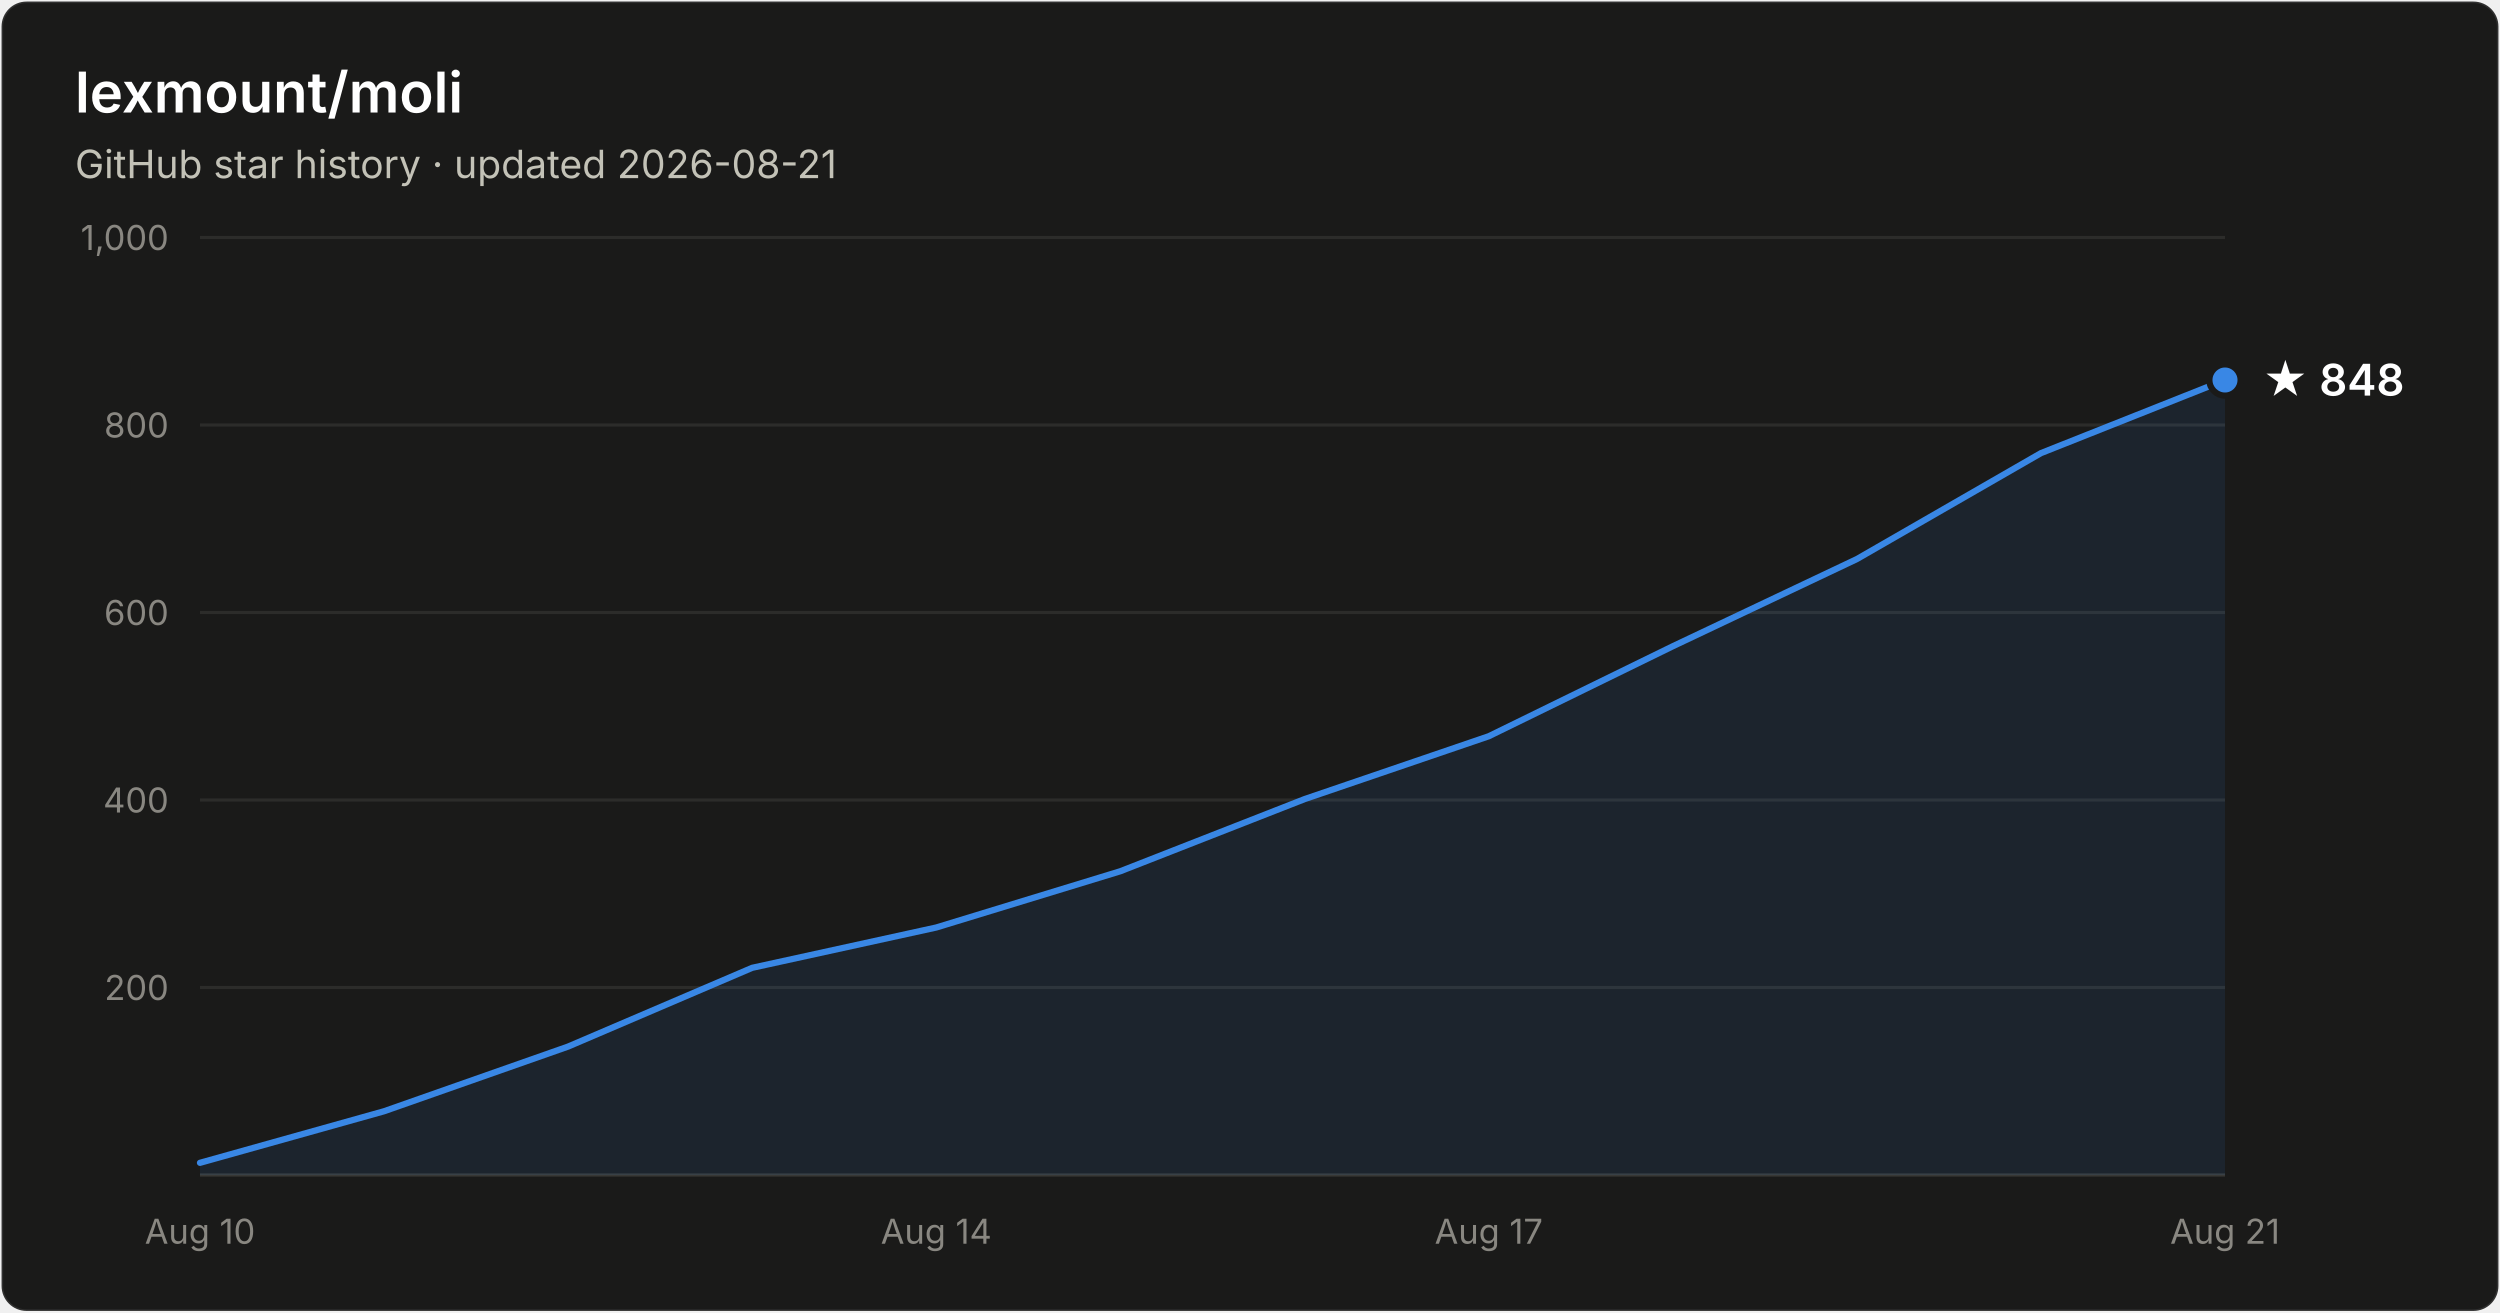
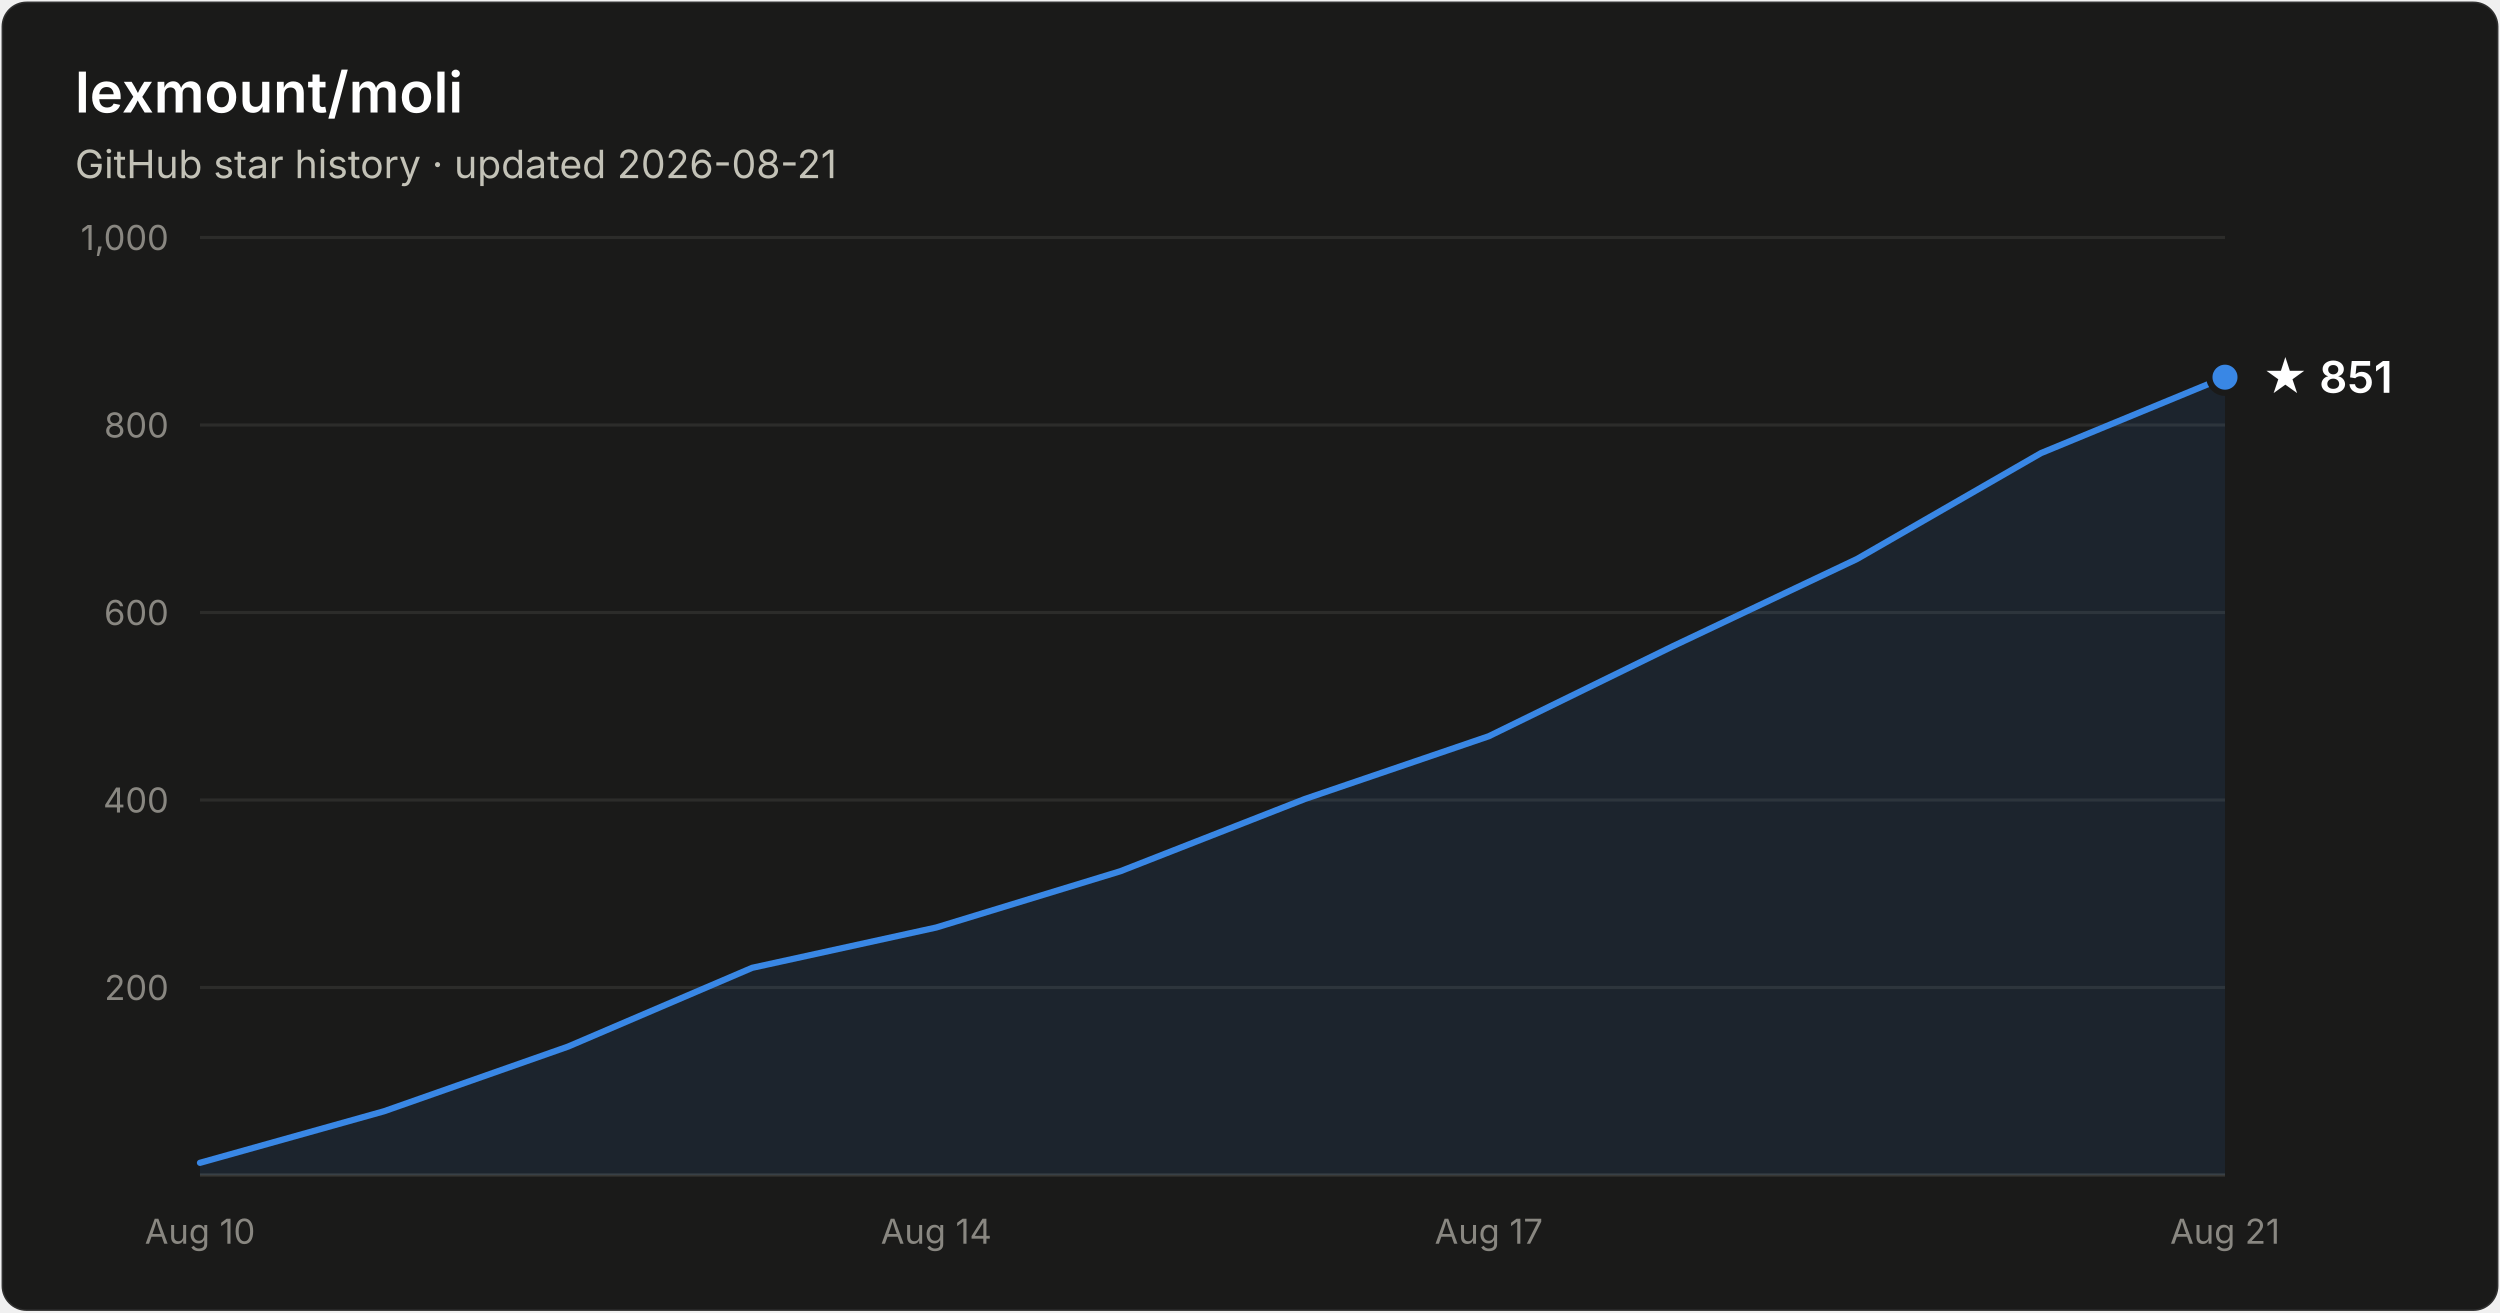
- <svg xmlns="http://www.w3.org/2000/svg" width="800" height="420" viewBox="0 0 800 420" font-family="system-ui, -apple-system, Segoe UI, sans-serif" role="img" aria-label="Star history of lexmount/moli: 848 stars as of 2026-08-21">
+ <svg xmlns="http://www.w3.org/2000/svg" width="800" height="420" viewBox="0 0 800 420" font-family="system-ui, -apple-system, Segoe UI, sans-serif" role="img" aria-label="Star history of lexmount/moli: 851 stars as of 2026-08-21">
  <rect x="0.5" y="0.5" width="799" height="419" rx="8" fill="#1a1a19" stroke="rgba(255,255,255,0.10)" />
  <text x="24" y="36" fill="#ffffff" font-size="18" font-weight="600">lexmount/moli</text>
  <text x="24" y="57" fill="#c3c2b7" font-size="12.5">GitHub star history · updated 2026-08-21</text>
  <line x1="64" y1="316.0" x2="712" y2="316.0" stroke="#2c2c2a" stroke-width="1" />
  <text x="54" y="320.0" text-anchor="end" fill="#898781" font-size="11" style="font-variant-numeric:tabular-nums">200</text>
  <line x1="64" y1="256.0" x2="712" y2="256.0" stroke="#2c2c2a" stroke-width="1" />
  <text x="54" y="260.0" text-anchor="end" fill="#898781" font-size="11" style="font-variant-numeric:tabular-nums">400</text>
  <line x1="64" y1="196.0" x2="712" y2="196.0" stroke="#2c2c2a" stroke-width="1" />
  <text x="54" y="200.0" text-anchor="end" fill="#898781" font-size="11" style="font-variant-numeric:tabular-nums">600</text>
  <line x1="64" y1="136.0" x2="712" y2="136.0" stroke="#2c2c2a" stroke-width="1" />
  <text x="54" y="140.0" text-anchor="end" fill="#898781" font-size="11" style="font-variant-numeric:tabular-nums">800</text>
  <line x1="64" y1="76.0" x2="712" y2="76.0" stroke="#2c2c2a" stroke-width="1" />
  <text x="54" y="80.0" text-anchor="end" fill="#898781" font-size="11" style="font-variant-numeric:tabular-nums">1,000</text>
  <line x1="64" y1="376" x2="712" y2="376" stroke="#383835" stroke-width="1" />
  <text x="64.0" y="398" text-anchor="middle" fill="#898781" font-size="11" style="font-variant-numeric:tabular-nums">Aug 10</text>
  <text x="299.6" y="398" text-anchor="middle" fill="#898781" font-size="11" style="font-variant-numeric:tabular-nums">Aug 14</text>
  <text x="476.4" y="398" text-anchor="middle" fill="#898781" font-size="11" style="font-variant-numeric:tabular-nums">Aug 17</text>
  <text x="712.0" y="398" text-anchor="middle" fill="#898781" font-size="11" style="font-variant-numeric:tabular-nums">Aug 21</text>
-   <path d="M64.0 372.1 L122.9 355.6 L181.8 334.9 L240.7 309.7 L299.6 296.8 L358.5 278.8 L417.5 255.7 L476.4 235.6 L535.3 206.8 L594.2 178.9 L653.1 145.0 L712.0 121.6 L712.0 376 L64.0 376 Z" fill="#3987e5" fill-opacity="0.1" />
-   <path d="M64.0 372.1 L122.9 355.6 L181.8 334.9 L240.7 309.7 L299.6 296.8 L358.5 278.8 L417.5 255.7 L476.4 235.6 L535.3 206.8 L594.2 178.9 L653.1 145.0 L712.0 121.6" fill="none" stroke="#3987e5" stroke-width="2" stroke-linejoin="round" stroke-linecap="round" />
-   <circle cx="712.0" cy="121.6" r="5" fill="#3987e5" stroke="#1a1a19" stroke-width="2" />
-   <text x="724.0" y="126.6" fill="#ffffff" font-size="14" font-weight="600">★ 848</text>
+   <path d="M64.0 372.1 L122.9 355.6 L181.8 334.9 L240.7 309.7 L299.6 296.8 L358.5 278.8 L417.5 255.7 L476.4 235.6 L535.3 206.8 L594.2 178.9 L653.1 145.0 L712.0 120.7 L712.0 376 L64.0 376 Z" fill="#3987e5" fill-opacity="0.1" />
+   <path d="M64.0 372.1 L122.9 355.6 L181.8 334.9 L240.7 309.7 L299.6 296.8 L358.5 278.8 L417.5 255.7 L476.4 235.6 L535.3 206.8 L594.2 178.9 L653.1 145.0 L712.0 120.7" fill="none" stroke="#3987e5" stroke-width="2" stroke-linejoin="round" stroke-linecap="round" />
+   <circle cx="712.0" cy="120.7" r="5" fill="#3987e5" stroke="#1a1a19" stroke-width="2" />
+   <text x="724.0" y="125.7" fill="#ffffff" font-size="14" font-weight="600">★ 851</text>
</svg>
